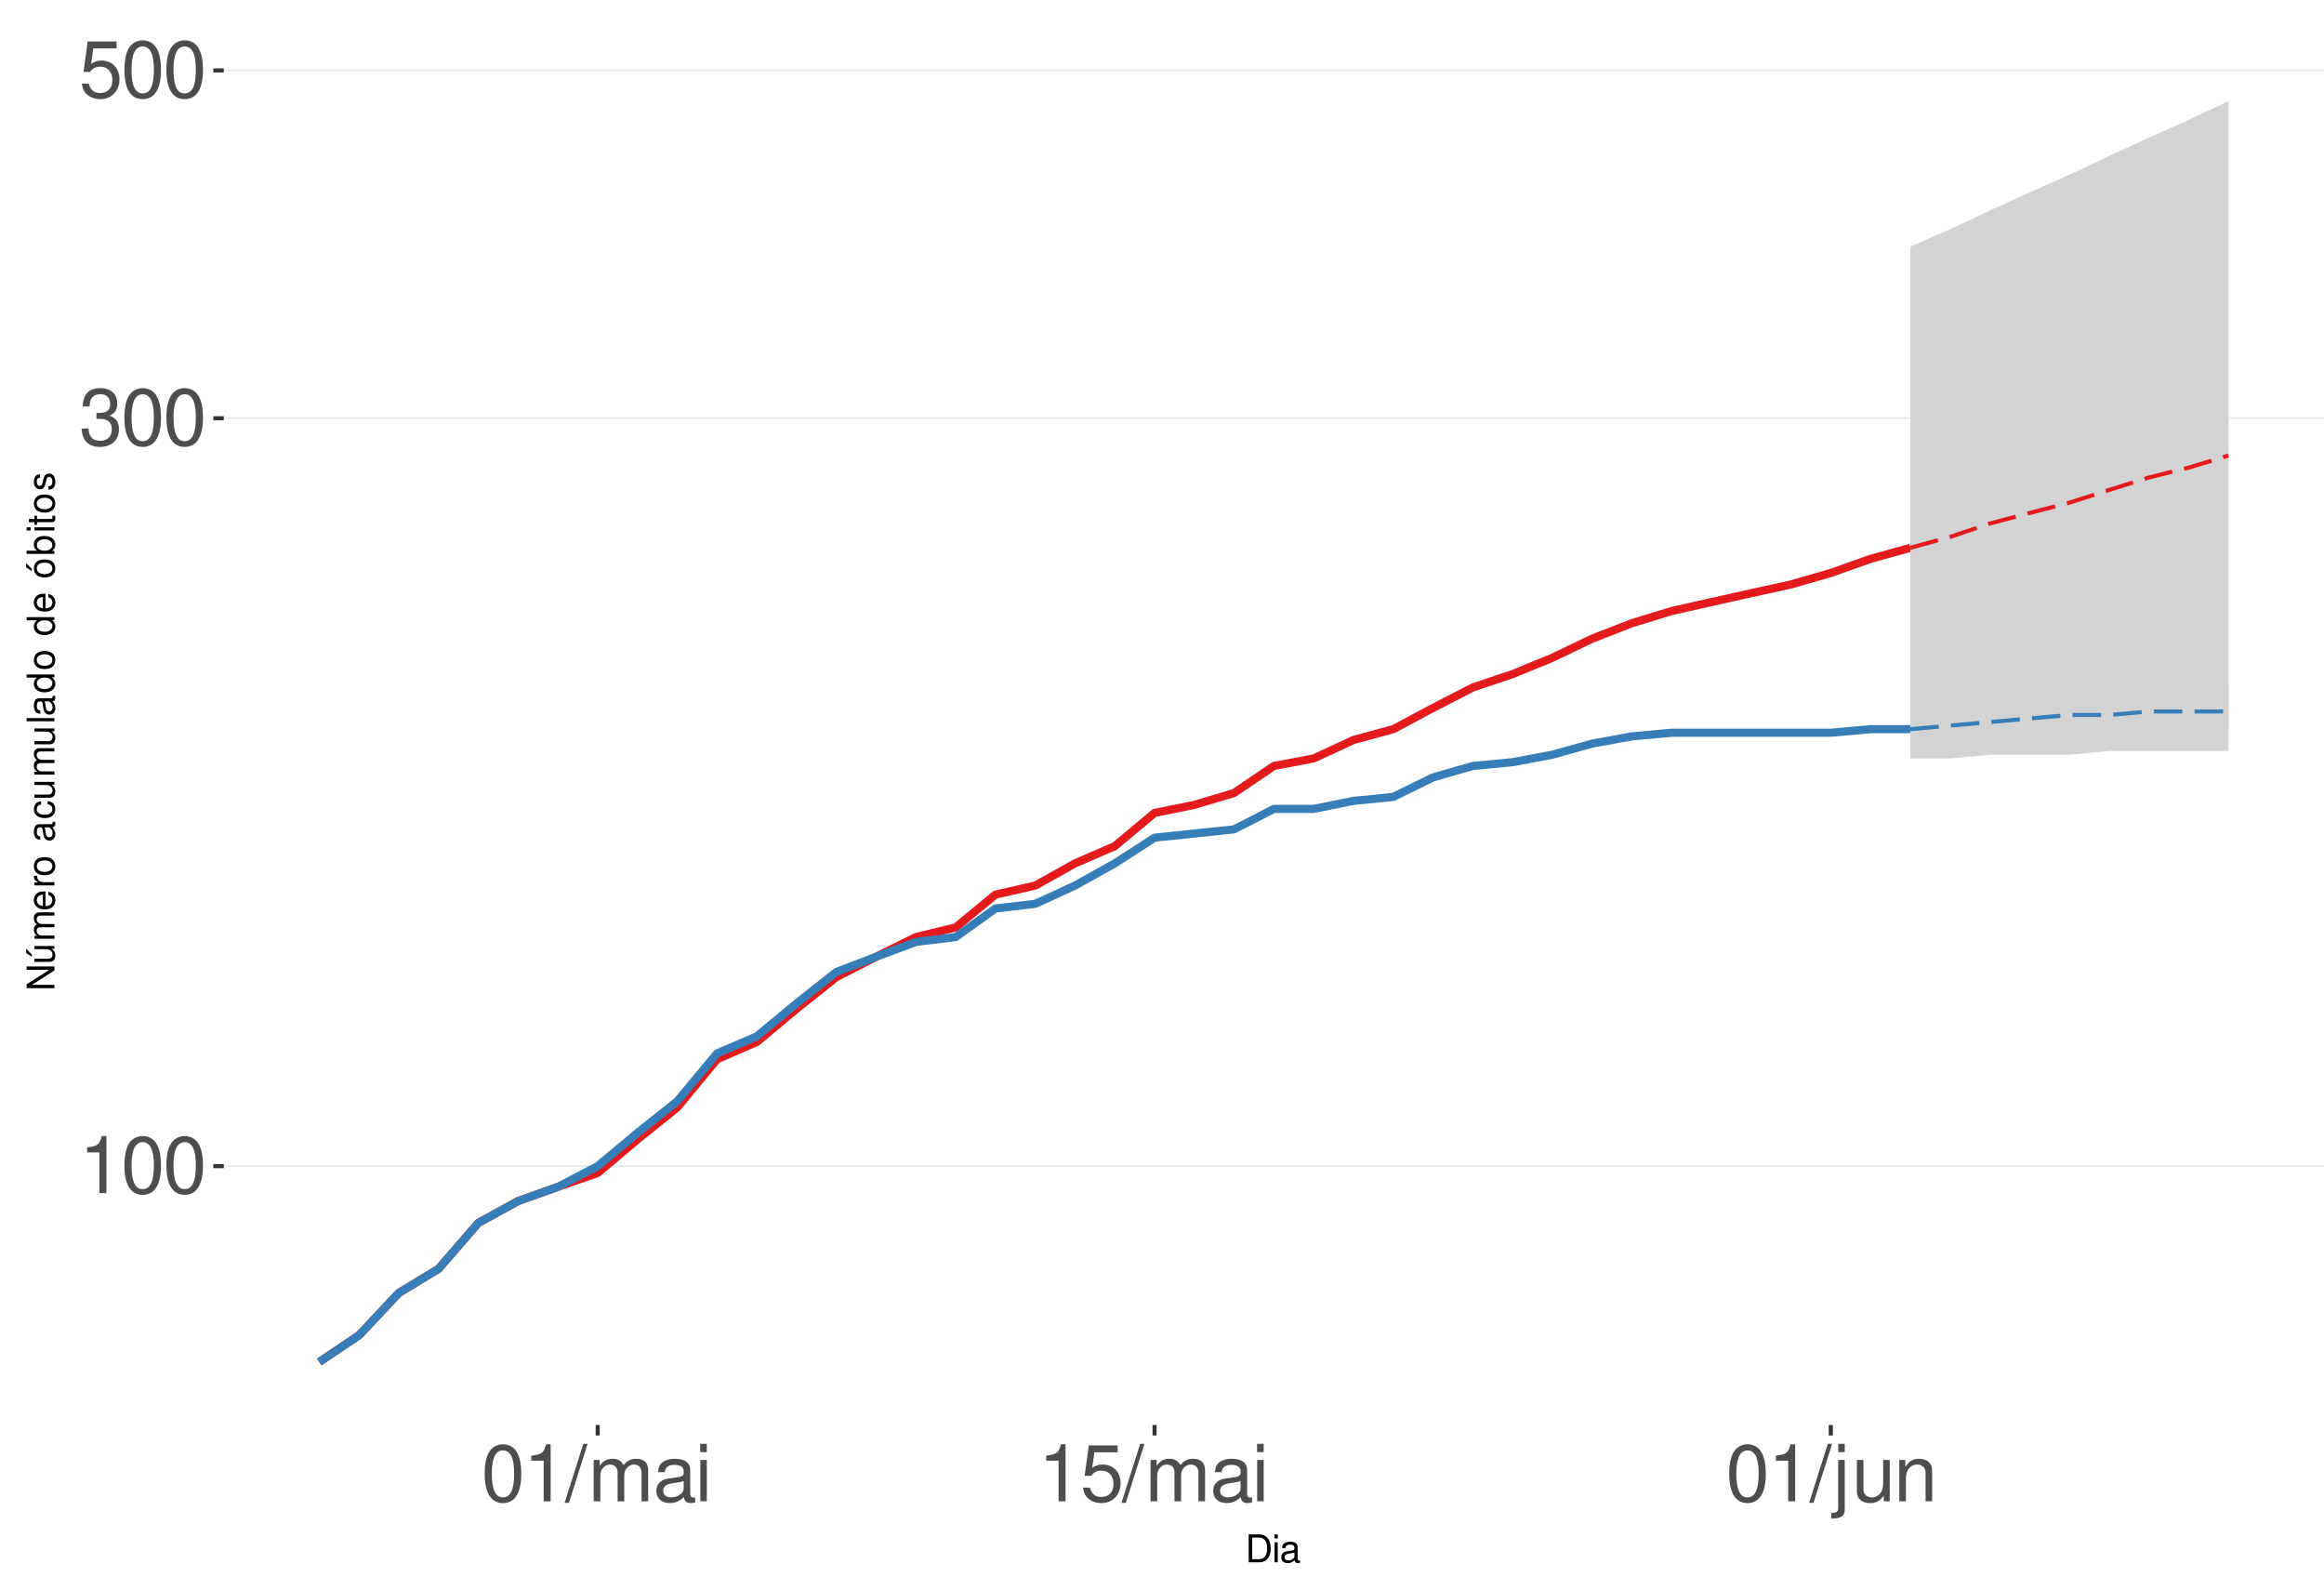
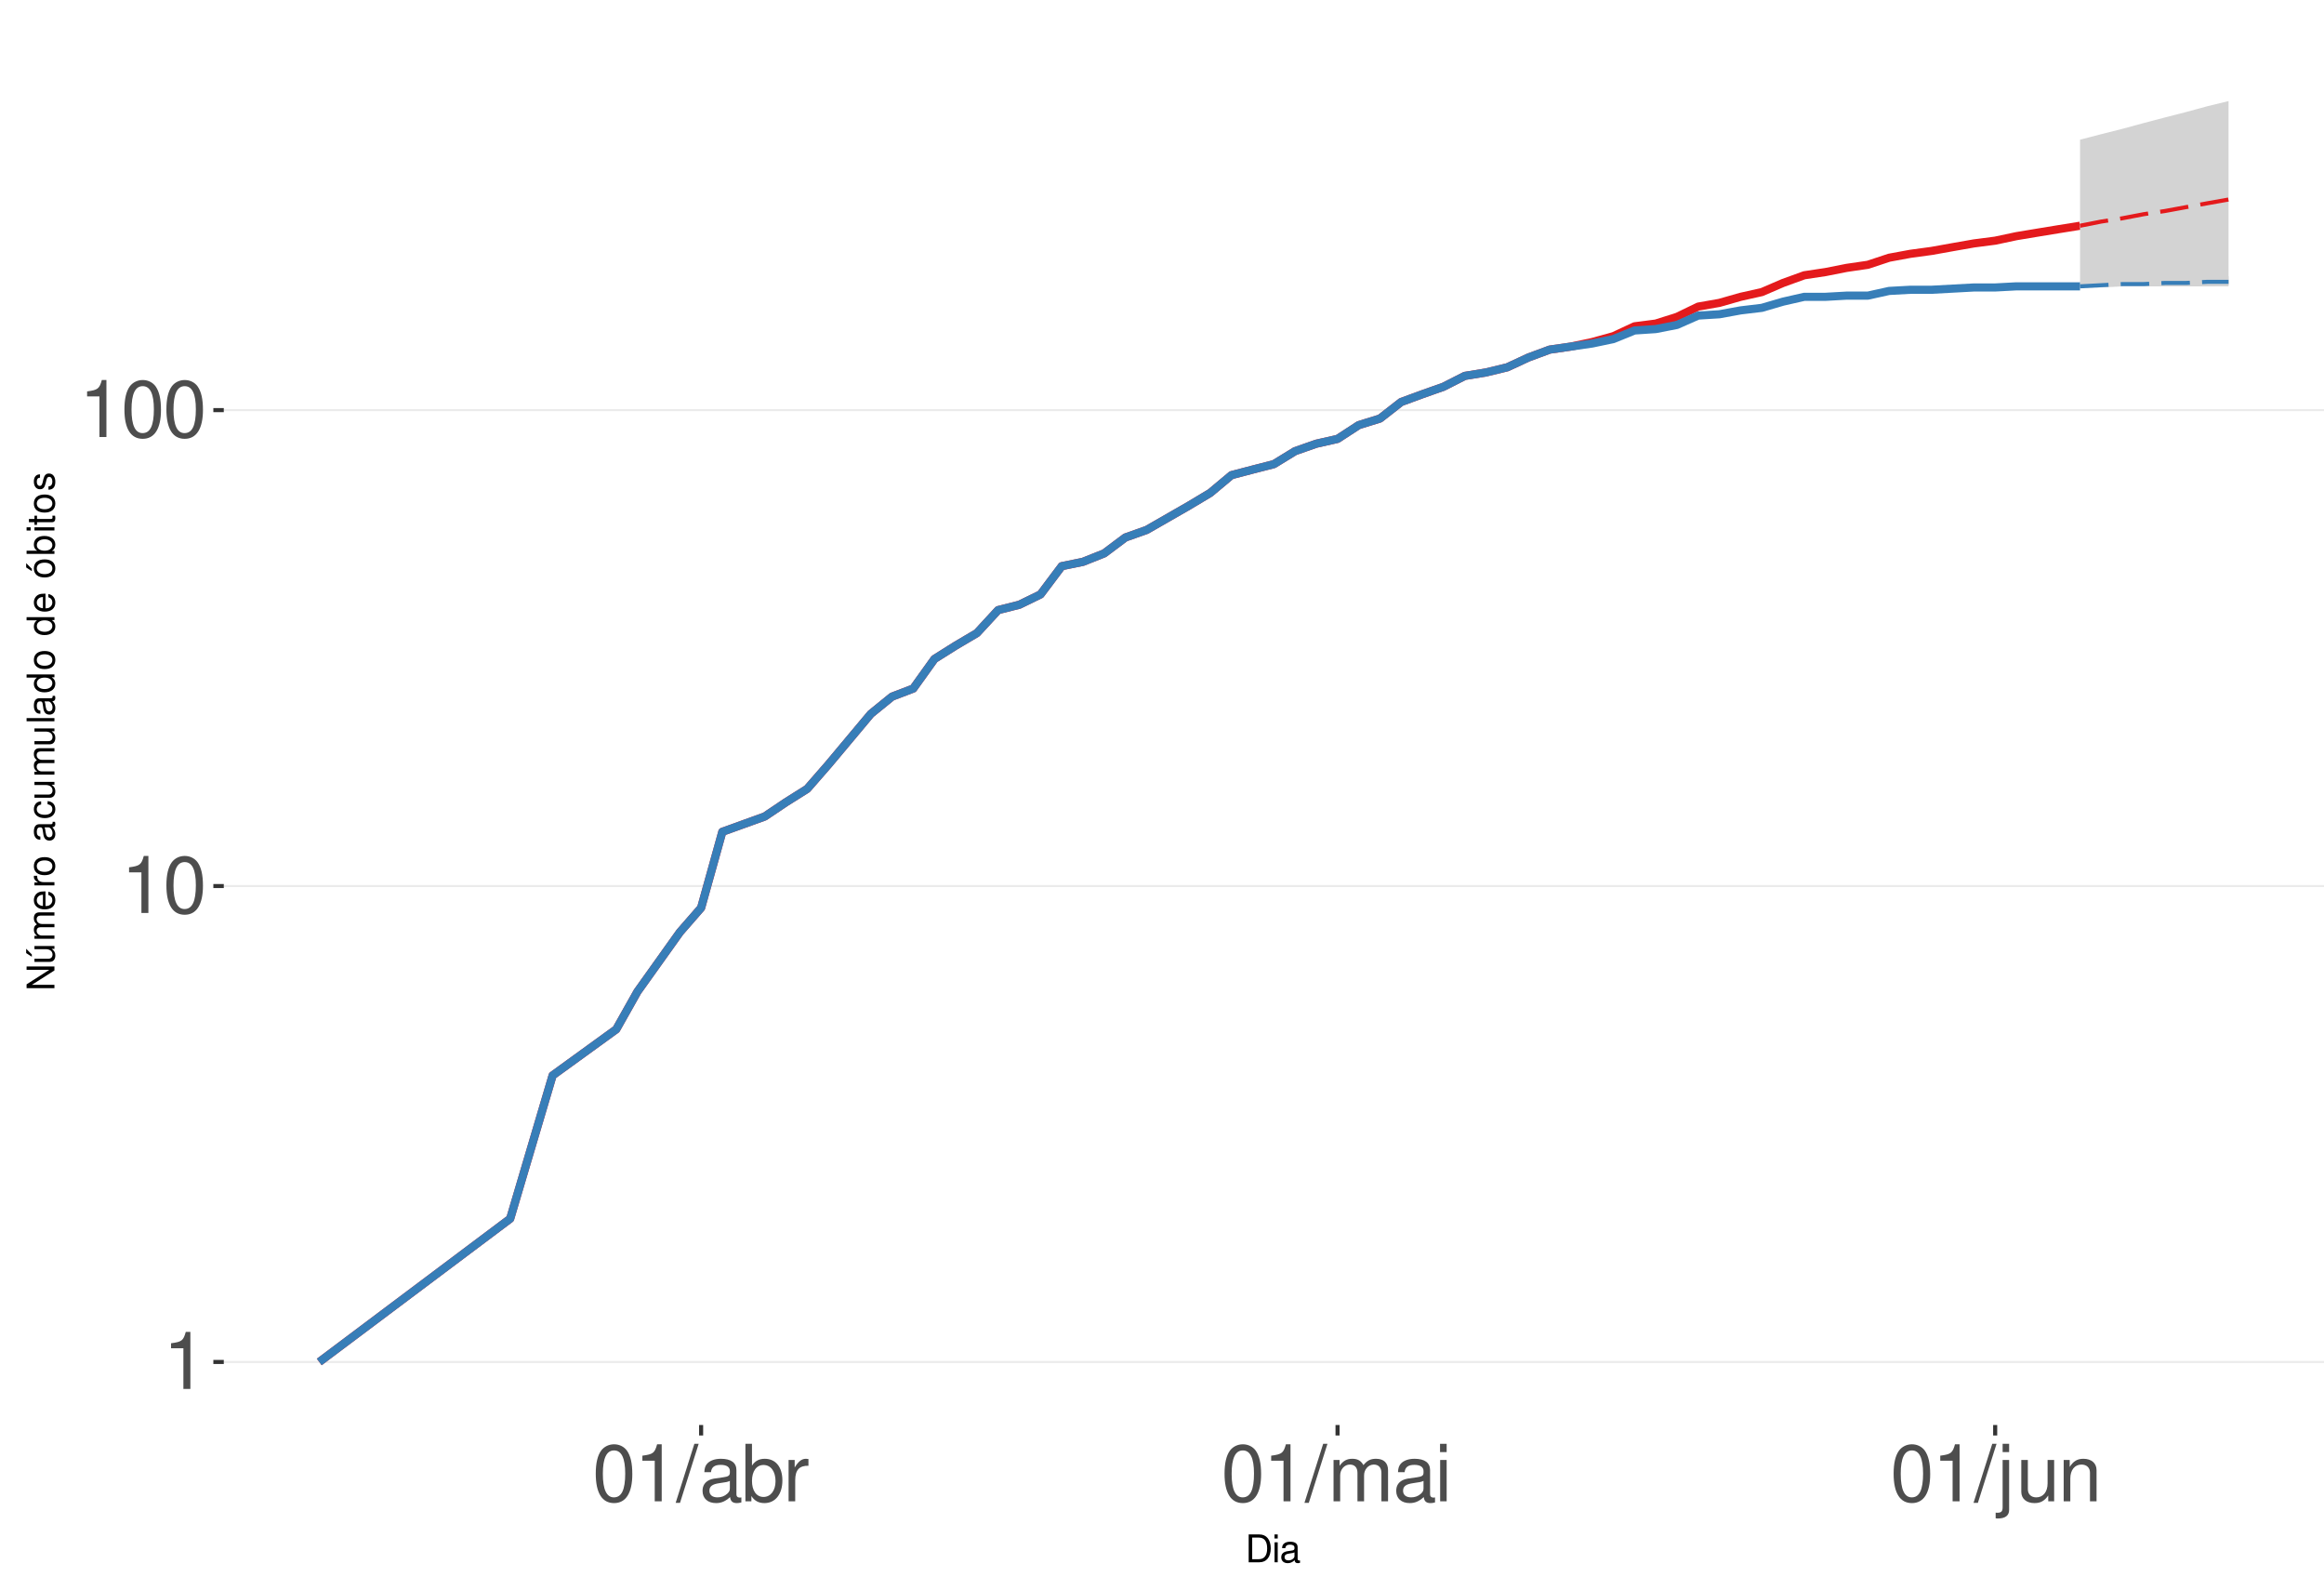
<svg xmlns="http://www.w3.org/2000/svg" xmlns:xlink="http://www.w3.org/1999/xlink" width="609pt" height="413pt" viewBox="0 0 609 413" version="1.1">
  <defs>
    <g>
      <symbol overflow="visible" id="glyph0-0">
        <path style="stroke:none;" d="" />
      </symbol>
      <symbol overflow="visible" id="glyph0-1">
        <path style="stroke:none;" d="M 5.344 -10.641 L 5.344 0 L 7.172 0 L 7.172 -14.938 L 5.969 -14.938 C 5.328 -12.641 4.922 -12.328 2.109 -11.953 L 2.109 -10.641 Z M 5.344 -10.641 " />
      </symbol>
      <symbol overflow="visible" id="glyph0-2">
        <path style="stroke:none;" d="M 5.688 -14.938 C 4.312 -14.938 3.078 -14.312 2.312 -13.297 C 1.359 -11.984 0.891 -10 0.891 -7.234 C 0.891 -2.188 2.547 0.469 5.688 0.469 C 8.781 0.469 10.469 -2.188 10.469 -7.109 C 10.469 -10 10.016 -11.938 9.047 -13.297 C 8.281 -14.328 7.062 -14.938 5.688 -14.938 Z M 5.688 -13.328 C 7.641 -13.328 8.609 -11.312 8.609 -7.266 C 8.609 -3.016 7.656 -1.031 5.641 -1.031 C 3.719 -1.031 2.75 -3.094 2.75 -7.203 C 2.75 -11.312 3.719 -13.328 5.688 -13.328 Z M 5.688 -13.328 " />
      </symbol>
      <symbol overflow="visible" id="glyph0-3">
-         <path style="stroke:none;" d="M 4.562 -6.875 L 5.562 -6.875 C 7.547 -6.875 8.594 -5.953 8.594 -4.156 C 8.594 -2.266 7.453 -1.141 5.578 -1.141 C 3.578 -1.141 2.609 -2.141 2.484 -4.344 L 0.656 -4.344 C 0.75 -3.141 0.953 -2.359 1.297 -1.688 C 2.062 -0.25 3.484 0.469 5.5 0.469 C 8.516 0.469 10.453 -1.344 10.453 -4.172 C 10.453 -6.078 9.734 -7.109 7.969 -7.719 C 9.344 -8.281 10.016 -9.312 10.016 -10.828 C 10.016 -13.391 8.344 -14.938 5.562 -14.938 C 2.609 -14.938 1.031 -13.281 0.969 -10.125 L 2.781 -10.125 C 2.812 -11.031 2.891 -11.547 3.125 -12 C 3.531 -12.844 4.438 -13.344 5.578 -13.344 C 7.188 -13.344 8.156 -12.375 8.156 -10.766 C 8.156 -9.703 7.781 -9.062 6.984 -8.719 C 6.484 -8.516 5.828 -8.422 4.562 -8.406 Z M 4.562 -6.875 " />
+         <path style="stroke:none;" d="M 4.734 -15.062 L -0.172 0.406 L 0.969 0.406 L 5.859 -15.062 Z M 4.734 -15.062 " />
      </symbol>
      <symbol overflow="visible" id="glyph0-4">
-         <path style="stroke:none;" d="M 9.828 -14.641 L 2.266 -14.641 L 1.172 -6.672 L 2.844 -6.672 C 3.703 -7.688 4.406 -8.031 5.562 -8.031 C 7.516 -8.031 8.734 -6.688 8.734 -4.531 C 8.734 -2.422 7.516 -1.141 5.531 -1.141 C 3.953 -1.141 2.969 -1.938 2.547 -3.594 L 0.719 -3.594 C 0.969 -2.391 1.172 -1.812 1.609 -1.281 C 2.438 -0.172 3.922 0.469 5.578 0.469 C 8.531 0.469 10.594 -1.672 10.594 -4.766 C 10.594 -7.656 8.672 -9.641 5.859 -9.641 C 4.828 -9.641 4 -9.375 3.156 -8.766 L 3.734 -12.844 L 9.828 -12.844 Z M 9.828 -14.641 " />
+         <path style="stroke:none;" d="M 11.047 -1.016 C 10.859 -0.969 10.781 -0.969 10.672 -0.969 C 10.078 -0.969 9.75 -1.281 9.75 -1.812 L 9.75 -8.188 C 9.75 -10.094 8.344 -11.141 5.688 -11.141 C 4.094 -11.141 2.828 -10.672 2.094 -9.875 C 1.594 -9.312 1.391 -8.703 1.344 -7.625 L 3.078 -7.625 C 3.219 -8.938 4 -9.547 5.625 -9.547 C 7.188 -9.547 8.031 -8.969 8.031 -7.938 L 8.031 -7.484 C 8.016 -6.734 7.641 -6.469 6.234 -6.281 C 3.797 -5.969 3.422 -5.891 2.766 -5.625 C 1.516 -5.078 0.875 -4.125 0.875 -2.734 C 0.875 -0.766 2.234 0.469 4.422 0.469 C 5.781 0.469 6.875 0 8.094 -1.109 C 8.219 0 8.766 0.469 9.875 0.469 C 10.25 0.469 10.469 0.438 11.047 0.297 Z M 8.031 -3.406 C 8.031 -2.828 7.875 -2.484 7.359 -2 C 6.656 -1.359 5.797 -1.031 4.797 -1.031 C 3.453 -1.031 2.672 -1.672 2.672 -2.766 C 2.672 -3.906 3.406 -4.484 5.266 -4.75 C 7.109 -5 7.453 -5.078 8.031 -5.344 Z M 8.031 -3.406 " />
      </symbol>
      <symbol overflow="visible" id="glyph0-5">
-         <path style="stroke:none;" d="M 4.734 -15.062 L -0.172 0.406 L 0.969 0.406 L 5.859 -15.062 Z M 4.734 -15.062 " />
+         <path style="stroke:none;" d="M 1.109 -15.062 L 1.109 0 L 2.672 0 L 2.672 -1.391 C 3.484 -0.125 4.578 0.469 6.094 0.469 C 8.938 0.469 10.797 -1.859 10.797 -5.453 C 10.797 -8.969 9.047 -11.141 6.172 -11.141 C 4.688 -11.141 3.641 -10.578 2.828 -9.359 L 2.828 -15.062 Z M 5.844 -9.516 C 7.766 -9.516 9 -7.844 9 -5.266 C 9 -2.812 7.719 -1.141 5.844 -1.141 C 4 -1.141 2.828 -2.781 2.828 -5.328 C 2.828 -7.875 4 -9.516 5.844 -9.516 Z M 5.844 -9.516 " />
      </symbol>
      <symbol overflow="visible" id="glyph0-6">
+         <path style="stroke:none;" d="M 1.422 -10.828 L 1.422 0 L 3.156 0 L 3.156 -5.625 C 3.188 -8.219 4.25 -9.375 6.625 -9.312 L 6.625 -11.078 C 6.344 -11.109 6.172 -11.141 5.969 -11.141 C 4.859 -11.141 4 -10.469 3.016 -8.859 L 3.016 -10.828 Z M 1.422 -10.828 " />
+       </symbol>
+       <symbol overflow="visible" id="glyph0-7">
        <path style="stroke:none;" d="M 1.453 -10.828 L 1.453 0 L 3.188 0 L 3.188 -6.797 C 3.188 -8.359 4.312 -9.625 5.719 -9.625 C 7 -9.625 7.719 -8.844 7.719 -7.453 L 7.719 0 L 9.453 0 L 9.453 -6.797 C 9.453 -8.359 10.594 -9.625 12 -9.625 C 13.266 -9.625 14 -8.812 14 -7.453 L 14 0 L 15.734 0 L 15.734 -8.125 C 15.734 -10.062 14.625 -11.141 12.594 -11.141 C 11.156 -11.141 10.281 -10.703 9.281 -9.484 C 8.641 -10.641 7.766 -11.141 6.359 -11.141 C 4.922 -11.141 3.953 -10.594 3.031 -9.297 L 3.031 -10.828 Z M 1.453 -10.828 " />
-       </symbol>
-       <symbol overflow="visible" id="glyph0-7">
-         <path style="stroke:none;" d="M 11.047 -1.016 C 10.859 -0.969 10.781 -0.969 10.672 -0.969 C 10.078 -0.969 9.75 -1.281 9.75 -1.812 L 9.75 -8.188 C 9.75 -10.094 8.344 -11.141 5.688 -11.141 C 4.094 -11.141 2.828 -10.672 2.094 -9.875 C 1.594 -9.312 1.391 -8.703 1.344 -7.625 L 3.078 -7.625 C 3.219 -8.938 4 -9.547 5.625 -9.547 C 7.188 -9.547 8.031 -8.969 8.031 -7.938 L 8.031 -7.484 C 8.016 -6.734 7.641 -6.469 6.234 -6.281 C 3.797 -5.969 3.422 -5.891 2.766 -5.625 C 1.516 -5.078 0.875 -4.125 0.875 -2.734 C 0.875 -0.766 2.234 0.469 4.422 0.469 C 5.781 0.469 6.875 0 8.094 -1.109 C 8.219 0 8.766 0.469 9.875 0.469 C 10.25 0.469 10.469 0.438 11.047 0.297 Z M 8.031 -3.406 C 8.031 -2.828 7.875 -2.484 7.359 -2 C 6.656 -1.359 5.797 -1.031 4.797 -1.031 C 3.453 -1.031 2.672 -1.672 2.672 -2.766 C 2.672 -3.906 3.406 -4.484 5.266 -4.75 C 7.109 -5 7.453 -5.078 8.031 -5.344 Z M 8.031 -3.406 " />
      </symbol>
      <symbol overflow="visible" id="glyph0-8">
        <path style="stroke:none;" d="M 3.094 -10.828 L 1.391 -10.828 L 1.391 0 L 3.094 0 Z M 3.094 -15.062 L 1.359 -15.062 L 1.359 -12.891 L 3.094 -12.891 Z M 3.094 -15.062 " />
      </symbol>
      <symbol overflow="visible" id="glyph0-9">
        <path style="stroke:none;" d="M 1.453 -10.828 L 1.453 1.562 C 1.453 2.641 1.109 3 0.047 3 C -0.078 3 -0.141 3 -0.375 2.969 L -0.375 4.438 C -0.172 4.484 -0.062 4.5 0.203 4.5 C 2.141 4.5 3.156 3.734 3.156 2.25 L 3.156 -10.828 Z M 3.156 -15.062 L 1.453 -15.062 L 1.453 -12.891 L 3.156 -12.891 Z M 3.156 -15.062 " />
      </symbol>
      <symbol overflow="visible" id="glyph0-10">
        <path style="stroke:none;" d="M 9.953 0 L 9.953 -10.828 L 8.234 -10.828 L 8.234 -4.688 C 8.234 -2.484 7.078 -1.031 5.281 -1.031 C 3.922 -1.031 3.062 -1.859 3.062 -3.156 L 3.062 -10.828 L 1.344 -10.828 L 1.344 -2.484 C 1.344 -0.688 2.688 0.469 4.797 0.469 C 6.375 0.469 7.391 -0.078 8.406 -1.516 L 8.406 0 Z M 9.953 0 " />
      </symbol>
      <symbol overflow="visible" id="glyph0-11">
        <path style="stroke:none;" d="M 1.453 -10.828 L 1.453 0 L 3.188 0 L 3.188 -5.969 C 3.188 -8.188 4.344 -9.625 6.109 -9.625 C 7.484 -9.625 8.344 -8.797 8.344 -7.5 L 8.344 0 L 10.062 0 L 10.062 -8.188 C 10.062 -9.984 8.719 -11.141 6.625 -11.141 C 5.016 -11.141 3.984 -10.516 3.031 -9 L 3.031 -10.828 Z M 1.453 -10.828 " />
      </symbol>
      <symbol overflow="visible" id="glyph1-0">
        <path style="stroke:none;" d="" />
      </symbol>
      <symbol overflow="visible" id="glyph1-1">
        <path style="stroke:none;" d="M 0.891 0 L 3.703 0 C 5.547 0 6.672 -1.375 6.672 -3.656 C 6.672 -5.906 5.547 -7.297 3.703 -7.297 L 0.891 -7.297 Z M 1.812 -0.812 L 1.812 -6.469 L 3.547 -6.469 C 4.984 -6.469 5.734 -5.5 5.734 -3.641 C 5.734 -1.797 4.984 -0.812 3.547 -0.812 Z M 1.812 -0.812 " />
      </symbol>
      <symbol overflow="visible" id="glyph1-2">
        <path style="stroke:none;" d="M 1.5 -5.234 L 0.672 -5.234 L 0.672 0 L 1.5 0 Z M 1.5 -7.297 L 0.656 -7.297 L 0.656 -6.234 L 1.5 -6.234 Z M 1.5 -7.297 " />
      </symbol>
      <symbol overflow="visible" id="glyph1-3">
        <path style="stroke:none;" d="M 5.344 -0.484 C 5.266 -0.469 5.219 -0.469 5.172 -0.469 C 4.875 -0.469 4.719 -0.625 4.719 -0.875 L 4.719 -3.953 C 4.719 -4.891 4.047 -5.391 2.75 -5.391 C 1.984 -5.391 1.375 -5.172 1.016 -4.781 C 0.766 -4.516 0.672 -4.203 0.656 -3.688 L 1.484 -3.688 C 1.562 -4.328 1.938 -4.625 2.719 -4.625 C 3.484 -4.625 3.891 -4.344 3.891 -3.844 L 3.891 -3.625 C 3.875 -3.266 3.703 -3.125 3.016 -3.047 C 1.844 -2.891 1.656 -2.844 1.344 -2.719 C 0.734 -2.453 0.422 -2 0.422 -1.312 C 0.422 -0.375 1.078 0.234 2.141 0.234 C 2.797 0.234 3.328 0 3.922 -0.547 C 3.984 0 4.234 0.234 4.781 0.234 C 4.953 0.234 5.062 0.203 5.344 0.141 Z M 3.891 -1.656 C 3.891 -1.375 3.812 -1.203 3.562 -0.969 C 3.219 -0.656 2.812 -0.5 2.312 -0.5 C 1.672 -0.5 1.297 -0.812 1.297 -1.344 C 1.297 -1.891 1.656 -2.172 2.547 -2.297 C 3.438 -2.422 3.609 -2.453 3.891 -2.594 Z M 3.891 -1.656 " />
      </symbol>
      <symbol overflow="visible" id="glyph2-0">
        <path style="stroke:none;" d="" />
      </symbol>
      <symbol overflow="visible" id="glyph2-1">
        <path style="stroke:none;" d="M -7.297 -6.453 L -7.297 -5.578 L -1.328 -5.578 L -7.297 -1.766 L -7.297 -0.766 L 0 -0.766 L 0 -1.641 L -5.906 -1.641 L 0 -5.406 L 0 -6.453 Z M -7.297 -6.453 " />
      </symbol>
      <symbol overflow="visible" id="glyph2-2">
        <path style="stroke:none;" d="M 0 -4.812 L -5.234 -4.812 L -5.234 -3.984 L -2.266 -3.984 C -1.203 -3.984 -0.5 -3.438 -0.5 -2.562 C -0.5 -1.906 -0.906 -1.484 -1.531 -1.484 L -5.234 -1.484 L -5.234 -0.656 L -1.203 -0.656 C -0.328 -0.656 0.234 -1.297 0.234 -2.312 C 0.234 -3.094 -0.047 -3.578 -0.734 -4.062 L 0 -4.062 Z M -7.406 -2.953 L -5.922 -2 L -5.922 -2.594 L -7.406 -4.094 Z M -7.406 -2.953 " />
      </symbol>
      <symbol overflow="visible" id="glyph2-3">
        <path style="stroke:none;" d="M -5.234 -0.703 L 0 -0.703 L 0 -1.547 L -3.297 -1.547 C -4.047 -1.547 -4.656 -2.094 -4.656 -2.766 C -4.656 -3.391 -4.281 -3.734 -3.609 -3.734 L 0 -3.734 L 0 -4.578 L -3.297 -4.578 C -4.047 -4.578 -4.656 -5.125 -4.656 -5.812 C -4.656 -6.422 -4.266 -6.781 -3.609 -6.781 L 0 -6.781 L 0 -7.625 L -3.938 -7.625 C -4.875 -7.625 -5.391 -7.078 -5.391 -6.094 C -5.391 -5.406 -5.188 -4.984 -4.594 -4.484 C -5.156 -4.188 -5.391 -3.766 -5.391 -3.078 C -5.391 -2.375 -5.125 -1.906 -4.5 -1.469 L -5.234 -1.469 Z M -5.234 -0.703 " />
      </symbol>
      <symbol overflow="visible" id="glyph2-4">
        <path style="stroke:none;" d="M -2.344 -5.125 C -3.141 -5.125 -3.625 -5.062 -4.016 -4.922 C -4.875 -4.578 -5.391 -3.781 -5.391 -2.797 C -5.391 -1.344 -4.281 -0.406 -2.547 -0.406 C -0.812 -0.406 0.234 -1.297 0.234 -2.781 C 0.234 -3.984 -0.453 -4.812 -1.594 -5.016 L -1.594 -4.188 C -0.906 -3.953 -0.547 -3.484 -0.547 -2.812 C -0.547 -2.281 -0.781 -1.828 -1.219 -1.547 C -1.516 -1.344 -1.812 -1.281 -2.344 -1.266 Z M -3.016 -1.297 C -3.984 -1.359 -4.625 -1.953 -4.625 -2.797 C -4.625 -3.641 -3.953 -4.234 -3.016 -4.234 Z M -3.016 -1.297 " />
      </symbol>
      <symbol overflow="visible" id="glyph2-5">
        <path style="stroke:none;" d="M -5.234 -0.688 L 0 -0.688 L 0 -1.531 L -2.719 -1.531 C -3.984 -1.547 -4.547 -2.062 -4.516 -3.203 L -5.359 -3.203 C -5.375 -3.062 -5.391 -2.984 -5.391 -2.891 C -5.391 -2.344 -5.062 -1.938 -4.297 -1.453 L -5.234 -1.453 Z M -5.234 -0.688 " />
      </symbol>
      <symbol overflow="visible" id="glyph2-6">
        <path style="stroke:none;" d="M -5.391 -2.719 C -5.391 -1.234 -4.344 -0.359 -2.578 -0.359 C -0.812 -0.359 0.234 -1.234 0.234 -2.734 C 0.234 -4.203 -0.812 -5.094 -2.547 -5.094 C -4.359 -5.094 -5.391 -4.234 -5.391 -2.719 Z M -4.625 -2.734 C -4.625 -3.672 -3.844 -4.234 -2.547 -4.234 C -1.312 -4.234 -0.547 -3.656 -0.547 -2.734 C -0.547 -1.797 -1.312 -1.234 -2.578 -1.234 C -3.844 -1.234 -4.625 -1.797 -4.625 -2.734 Z M -4.625 -2.734 " />
      </symbol>
      <symbol overflow="visible" id="glyph2-7">
        <path style="stroke:none;" d="" />
      </symbol>
      <symbol overflow="visible" id="glyph2-8">
        <path style="stroke:none;" d="M -0.484 -5.344 C -0.469 -5.266 -0.469 -5.219 -0.469 -5.172 C -0.469 -4.875 -0.625 -4.719 -0.875 -4.719 L -3.953 -4.719 C -4.891 -4.719 -5.391 -4.047 -5.391 -2.75 C -5.391 -1.984 -5.172 -1.375 -4.781 -1.016 C -4.516 -0.766 -4.203 -0.672 -3.688 -0.656 L -3.688 -1.484 C -4.328 -1.562 -4.625 -1.938 -4.625 -2.719 C -4.625 -3.484 -4.344 -3.891 -3.844 -3.891 L -3.625 -3.891 C -3.266 -3.875 -3.125 -3.703 -3.047 -3.016 C -2.891 -1.844 -2.844 -1.656 -2.719 -1.344 C -2.453 -0.734 -2 -0.422 -1.312 -0.422 C -0.375 -0.422 0.234 -1.078 0.234 -2.141 C 0.234 -2.797 0 -3.328 -0.547 -3.922 C 0 -3.984 0.234 -4.234 0.234 -4.781 C 0.234 -4.953 0.203 -5.062 0.141 -5.344 Z M -1.656 -3.891 C -1.375 -3.891 -1.203 -3.812 -0.969 -3.562 C -0.656 -3.219 -0.5 -2.812 -0.5 -2.312 C -0.5 -1.672 -0.812 -1.297 -1.344 -1.297 C -1.891 -1.297 -2.172 -1.656 -2.297 -2.547 C -2.422 -3.438 -2.453 -3.609 -2.594 -3.891 Z M -1.656 -3.891 " />
      </symbol>
      <symbol overflow="visible" id="glyph2-9">
        <path style="stroke:none;" d="M -3.484 -4.703 C -3.984 -4.672 -4.312 -4.562 -4.609 -4.359 C -5.094 -4 -5.391 -3.375 -5.391 -2.641 C -5.391 -1.219 -4.266 -0.312 -2.531 -0.312 C -0.844 -0.312 0.234 -1.203 0.234 -2.625 C 0.234 -3.875 -0.516 -4.672 -1.797 -4.766 L -1.797 -3.938 C -0.953 -3.797 -0.547 -3.359 -0.547 -2.656 C -0.547 -1.734 -1.297 -1.188 -2.531 -1.188 C -3.844 -1.188 -4.625 -1.719 -4.625 -2.625 C -4.625 -3.328 -4.203 -3.766 -3.484 -3.875 Z M -3.484 -4.703 " />
      </symbol>
      <symbol overflow="visible" id="glyph2-10">
        <path style="stroke:none;" d="M 0 -4.812 L -5.234 -4.812 L -5.234 -3.984 L -2.266 -3.984 C -1.203 -3.984 -0.5 -3.438 -0.5 -2.562 C -0.5 -1.906 -0.906 -1.484 -1.531 -1.484 L -5.234 -1.484 L -5.234 -0.656 L -1.203 -0.656 C -0.328 -0.656 0.234 -1.297 0.234 -2.312 C 0.234 -3.094 -0.047 -3.578 -0.734 -4.062 L 0 -4.062 Z M 0 -4.812 " />
      </symbol>
      <symbol overflow="visible" id="glyph2-11">
        <path style="stroke:none;" d="M -7.297 -1.516 L -7.297 -0.688 L 0 -0.688 L 0 -1.516 Z M -7.297 -1.516 " />
      </symbol>
      <symbol overflow="visible" id="glyph2-12">
        <path style="stroke:none;" d="M -7.297 -4.953 L -7.297 -4.125 L -4.578 -4.125 C -5.109 -3.766 -5.391 -3.203 -5.391 -2.516 C -5.391 -1.156 -4.297 -0.266 -2.625 -0.266 C -0.859 -0.266 0.234 -1.125 0.234 -2.547 C 0.234 -3.266 -0.047 -3.766 -0.688 -4.203 L 0 -4.203 L 0 -4.953 Z M -4.609 -2.656 C -4.609 -3.547 -3.812 -4.125 -2.562 -4.125 C -1.344 -4.125 -0.547 -3.547 -0.547 -2.656 C -0.547 -1.734 -1.359 -1.125 -2.578 -1.125 C -3.797 -1.125 -4.609 -1.734 -4.609 -2.656 Z M -4.609 -2.656 " />
      </symbol>
      <symbol overflow="visible" id="glyph2-13">
        <path style="stroke:none;" d="M -5.391 -2.719 C -5.391 -1.234 -4.344 -0.359 -2.578 -0.359 C -0.812 -0.359 0.234 -1.234 0.234 -2.734 C 0.234 -4.203 -0.812 -5.094 -2.547 -5.094 C -4.359 -5.094 -5.391 -4.234 -5.391 -2.719 Z M -4.625 -2.734 C -4.625 -3.672 -3.844 -4.234 -2.547 -4.234 C -1.312 -4.234 -0.547 -3.656 -0.547 -2.734 C -0.547 -1.797 -1.312 -1.234 -2.578 -1.234 C -3.844 -1.234 -4.625 -1.797 -4.625 -2.734 Z M -7.406 -2.984 L -5.922 -2.016 L -5.922 -2.625 L -7.406 -4.109 Z M -7.406 -2.984 " />
      </symbol>
      <symbol overflow="visible" id="glyph2-14">
        <path style="stroke:none;" d="M -7.297 -0.547 L 0 -0.547 L 0 -1.297 L -0.672 -1.297 C -0.062 -1.688 0.234 -2.219 0.234 -2.953 C 0.234 -4.328 -0.906 -5.234 -2.641 -5.234 C -4.344 -5.234 -5.391 -4.375 -5.391 -2.984 C -5.391 -2.266 -5.125 -1.766 -4.531 -1.375 L -7.297 -1.375 Z M -4.609 -2.828 C -4.609 -3.766 -3.797 -4.359 -2.547 -4.359 C -1.359 -4.359 -0.547 -3.734 -0.547 -2.828 C -0.547 -1.938 -1.344 -1.375 -2.578 -1.375 C -3.812 -1.375 -4.609 -1.938 -4.609 -2.828 Z M -4.609 -2.828 " />
      </symbol>
      <symbol overflow="visible" id="glyph2-15">
        <path style="stroke:none;" d="M -5.234 -1.5 L -5.234 -0.672 L 0 -0.672 L 0 -1.5 Z M -7.297 -1.5 L -7.297 -0.656 L -6.234 -0.656 L -6.234 -1.5 Z M -7.297 -1.5 " />
      </symbol>
      <symbol overflow="visible" id="glyph2-16">
        <path style="stroke:none;" d="M -5.234 -2.547 L -5.234 -1.688 L -6.688 -1.688 L -6.688 -0.844 L -5.234 -0.844 L -5.234 -0.141 L -4.562 -0.141 L -4.562 -0.844 L -0.594 -0.844 C -0.062 -0.844 0.234 -1.203 0.234 -1.859 C 0.234 -2.078 0.203 -2.266 0.156 -2.547 L -0.547 -2.547 C -0.516 -2.422 -0.5 -2.312 -0.5 -2.141 C -0.5 -1.781 -0.594 -1.688 -0.969 -1.688 L -4.562 -1.688 L -4.562 -2.547 Z M -5.234 -2.547 " />
      </symbol>
      <symbol overflow="visible" id="glyph2-17">
        <path style="stroke:none;" d="M -3.781 -4.375 C -4.812 -4.375 -5.391 -3.688 -5.391 -2.484 C -5.391 -1.266 -4.766 -0.469 -3.797 -0.469 C -2.969 -0.469 -2.578 -0.891 -2.281 -2.125 L -2.094 -2.906 C -1.953 -3.484 -1.734 -3.719 -1.375 -3.719 C -0.875 -3.719 -0.547 -3.234 -0.547 -2.5 C -0.547 -2.047 -0.672 -1.672 -0.891 -1.453 C -1.047 -1.328 -1.188 -1.266 -1.562 -1.219 L -1.562 -0.344 C -0.344 -0.375 0.234 -1.062 0.234 -2.438 C 0.234 -3.75 -0.422 -4.594 -1.438 -4.594 C -2.203 -4.594 -2.641 -4.156 -2.891 -3.109 L -3.078 -2.312 C -3.234 -1.625 -3.453 -1.344 -3.828 -1.344 C -4.312 -1.344 -4.625 -1.766 -4.625 -2.453 C -4.625 -3.125 -4.328 -3.484 -3.781 -3.5 Z M -3.781 -4.375 " />
      </symbol>
    </g>
    <clipPath id="clip1">
      <path d="M 58.645 9.961 L 609 9.961 L 609 373.328 L 58.645 373.328 Z M 58.645 9.961 " />
    </clipPath>
    <clipPath id="clip2">
-       <path d="M 58.645 305 L 609 305 L 609 306 L 58.645 306 Z M 58.645 305 " />
+       <path d="M 58.645 356 L 609 356 L 609 358 L 58.645 358 Z M 58.645 356 " />
    </clipPath>
    <clipPath id="clip3">
-       <path d="M 58.645 109 L 609 109 L 609 110 L 58.645 110 Z M 58.645 109 " />
+       <path d="M 58.645 231 L 609 231 L 609 233 L 58.645 233 Z M 58.645 231 " />
    </clipPath>
    <clipPath id="clip4">
-       <path d="M 58.645 18 L 609 18 L 609 19 L 58.645 19 Z M 58.645 18 " />
+       <path d="M 58.645 107 L 609 107 L 609 108 L 58.645 108 Z M 58.645 107 " />
    </clipPath>
  </defs>
  <g id="surface333">
    <rect x="0" y="0" width="609" height="413" style="fill:rgb(100%,100%,100%);fill-opacity:1;stroke:none;" />
    <rect x="0" y="0" width="609" height="413" style="fill:rgb(100%,100%,100%);fill-opacity:1;stroke:none;" />
    <path style="fill:none;stroke-width:1.067;stroke-linecap:round;stroke-linejoin:round;stroke:rgb(100%,100%,100%);stroke-opacity:1;stroke-miterlimit:10;" d="M 0 413 L 609 413 L 609 0 L 0 0 Z M 0 413 " />
    <g clip-path="url(#clip1)" clip-rule="nonzero">
      <path style=" stroke:none;fill-rule:nonzero;fill:rgb(100%,100%,100%);fill-opacity:1;" d="M 58.645 373.328 L 609 373.328 L 609 9.961 L 58.645 9.961 Z M 58.645 373.328 " />
    </g>
    <g clip-path="url(#clip2)" clip-rule="nonzero">
-       <path style="fill:none;stroke-width:0.533;stroke-linecap:butt;stroke-linejoin:round;stroke:rgb(92.157%,92.157%,92.157%);stroke-opacity:1;stroke-miterlimit:10;" d="M 58.645 305.504 L 609 305.504 " />
+       <path style="fill:none;stroke-width:0.533;stroke-linecap:butt;stroke-linejoin:round;stroke:rgb(92.157%,92.157%,92.157%);stroke-opacity:1;stroke-miterlimit:10;" d="M 58.645 356.812 L 609 356.812 " />
    </g>
    <g clip-path="url(#clip3)" clip-rule="nonzero">
-       <path style="fill:none;stroke-width:0.533;stroke-linecap:butt;stroke-linejoin:round;stroke:rgb(92.157%,92.157%,92.157%);stroke-opacity:1;stroke-miterlimit:10;" d="M 58.645 109.562 L 609 109.562 " />
+       <path style="fill:none;stroke-width:0.533;stroke-linecap:butt;stroke-linejoin:round;stroke:rgb(92.157%,92.157%,92.157%);stroke-opacity:1;stroke-miterlimit:10;" d="M 58.645 232.125 L 609 232.125 " />
    </g>
    <g clip-path="url(#clip4)" clip-rule="nonzero">
-       <path style="fill:none;stroke-width:0.533;stroke-linecap:butt;stroke-linejoin:round;stroke:rgb(92.157%,92.157%,92.157%);stroke-opacity:1;stroke-miterlimit:10;" d="M 58.645 18.453 L 609 18.453 " />
-     </g>
-     <path style="fill:none;stroke-width:2.134;stroke-linecap:butt;stroke-linejoin:round;stroke:rgb(89.412%,10.196%,10.98%);stroke-opacity:1;stroke-miterlimit:10;" d="M 83.66 356.812 L 94.086 349.816 L 104.508 338.734 L 114.93 332.402 L 125.355 320.375 L 135.777 314.652 L 146.203 310.934 L 156.625 307.297 L 167.047 298.508 L 177.473 290.133 L 187.895 277.5 L 198.32 272.984 L 208.742 264.285 L 219.164 255.988 L 229.59 250.66 L 240.012 245.492 L 250.434 242.961 L 260.859 234.379 L 271.281 232 L 281.707 226.191 L 292.129 221.676 L 302.551 212.973 L 312.977 210.863 L 323.398 207.742 L 333.824 200.668 L 344.246 198.699 L 354.668 193.863 L 365.094 191.027 L 375.516 185.48 L 385.941 180.102 L 396.363 176.605 L 406.785 172.328 L 417.211 167.328 L 427.633 163.266 L 438.055 160.078 L 448.48 157.727 L 458.902 155.406 L 469.328 153.113 L 479.75 150.105 L 490.172 146.41 L 500.598 143.512 " />
-     <path style=" stroke:none;fill-rule:nonzero;fill:rgb(82.745%,82.745%,82.745%);fill-opacity:1;" d="M 500.598 64.605 L 511.02 60.043 L 521.445 55.156 L 531.867 50.402 L 542.289 45.77 L 552.715 40.848 L 563.137 36.059 L 573.559 31.398 L 583.984 26.48 L 583.984 196.75 L 552.715 196.75 L 542.289 197.723 L 521.445 197.723 L 511.02 198.699 L 500.598 198.699 Z M 500.598 64.605 " />
-     <path style="fill:none;stroke-width:1.067;stroke-linecap:butt;stroke-linejoin:round;stroke:rgb(89.412%,10.196%,10.98%);stroke-opacity:1;stroke-dasharray:7.469,3.201;stroke-miterlimit:10;" d="M 500.598 143.512 L 511.02 140.656 L 521.445 137.152 L 531.867 134.398 L 542.289 131.688 L 552.715 128.352 L 563.137 125.082 L 573.559 122.504 L 583.984 119.336 " />
-     <path style="fill:none;stroke-width:2.134;stroke-linecap:butt;stroke-linejoin:round;stroke:rgb(21.569%,49.412%,72.157%);stroke-opacity:1;stroke-miterlimit:10;" d="M 83.66 356.812 L 94.086 349.816 L 104.508 338.734 L 114.93 332.402 L 125.355 320.375 L 135.777 314.652 L 146.203 310.934 L 156.625 305.504 L 167.047 296.801 L 177.473 288.504 L 187.895 275.984 L 198.32 271.504 L 208.742 262.875 L 219.164 254.641 L 229.59 250.66 L 240.012 246.77 L 250.434 245.492 L 260.859 238.008 L 271.281 236.789 L 281.707 232 L 292.129 226.191 L 302.551 219.461 L 312.977 218.363 L 323.398 217.273 L 333.824 211.914 L 344.246 211.914 L 354.668 209.816 L 365.094 208.777 L 375.516 203.668 L 385.941 200.668 L 396.363 199.68 L 406.785 197.723 L 417.211 194.82 L 427.633 192.914 L 438.055 191.969 L 479.75 191.969 L 490.172 191.027 L 500.598 191.027 " />
-     <path style=" stroke:none;fill-rule:nonzero;fill:rgb(82.745%,82.745%,82.745%);fill-opacity:1;" d="M 500.598 191.027 L 511.02 188.23 L 521.445 186.395 L 531.867 184.574 L 542.289 182.773 L 552.715 180.988 L 563.137 180.102 L 573.559 179.223 L 583.984 179.223 L 583.984 191.027 Z M 500.598 191.027 " />
-     <path style="fill:none;stroke-width:1.067;stroke-linecap:butt;stroke-linejoin:round;stroke:rgb(21.569%,49.412%,72.157%);stroke-opacity:1;stroke-dasharray:7.469,3.201;stroke-miterlimit:10;" d="M 500.598 191.027 L 511.02 190.09 L 521.445 189.16 L 531.867 188.23 L 542.289 187.309 L 552.715 187.309 L 563.137 186.395 L 583.984 186.395 " />
-     <g style="fill:rgb(30.196%,30.196%,30.196%);fill-opacity:1;">
-       <use xlink:href="#glyph0-1" x="20.715" y="312.558" />
-       <use xlink:href="#glyph0-2" x="31.715" y="312.558" />
-       <use xlink:href="#glyph0-2" x="42.715" y="312.558" />
-     </g>
-     <g style="fill:rgb(30.196%,30.196%,30.196%);fill-opacity:1;">
-       <use xlink:href="#glyph0-3" x="20.715" y="116.616" />
-       <use xlink:href="#glyph0-2" x="31.715" y="116.616" />
-       <use xlink:href="#glyph0-2" x="42.715" y="116.616" />
-     </g>
-     <g style="fill:rgb(30.196%,30.196%,30.196%);fill-opacity:1;">
-       <use xlink:href="#glyph0-4" x="20.715" y="25.507" />
-       <use xlink:href="#glyph0-2" x="31.715" y="25.507" />
-       <use xlink:href="#glyph0-2" x="42.715" y="25.507" />
-     </g>
-     <path style="fill:none;stroke-width:1.067;stroke-linecap:butt;stroke-linejoin:round;stroke:rgb(20%,20%,20%);stroke-opacity:1;stroke-miterlimit:10;" d="M 55.906 305.504 L 58.645 305.504 " />
-     <path style="fill:none;stroke-width:1.067;stroke-linecap:butt;stroke-linejoin:round;stroke:rgb(20%,20%,20%);stroke-opacity:1;stroke-miterlimit:10;" d="M 55.906 109.562 L 58.645 109.562 " />
-     <path style="fill:none;stroke-width:1.067;stroke-linecap:butt;stroke-linejoin:round;stroke:rgb(20%,20%,20%);stroke-opacity:1;stroke-miterlimit:10;" d="M 55.906 18.453 L 58.645 18.453 " />
-     <path style="fill:none;stroke-width:1.067;stroke-linecap:butt;stroke-linejoin:round;stroke:rgb(20%,20%,20%);stroke-opacity:1;stroke-miterlimit:10;" d="M 156.625 376.07 L 156.625 373.328 " />
-     <path style="fill:none;stroke-width:1.067;stroke-linecap:butt;stroke-linejoin:round;stroke:rgb(20%,20%,20%);stroke-opacity:1;stroke-miterlimit:10;" d="M 302.551 376.07 L 302.551 373.328 " />
-     <path style="fill:none;stroke-width:1.067;stroke-linecap:butt;stroke-linejoin:round;stroke:rgb(20%,20%,20%);stroke-opacity:1;stroke-miterlimit:10;" d="M 479.75 376.07 L 479.75 373.328 " />
-     <g style="fill:rgb(30.196%,30.196%,30.196%);fill-opacity:1;">
-       <use xlink:href="#glyph0-2" x="126.125" y="393.315" />
-       <use xlink:href="#glyph0-1" x="137.125" y="393.315" />
-       <use xlink:href="#glyph0-5" x="148.125" y="393.315" />
-       <use xlink:href="#glyph0-6" x="154.125" y="393.315" />
-       <use xlink:href="#glyph0-7" x="171.125" y="393.315" />
-       <use xlink:href="#glyph0-8" x="182.125" y="393.315" />
-     </g>
-     <g style="fill:rgb(30.196%,30.196%,30.196%);fill-opacity:1;">
-       <use xlink:href="#glyph0-1" x="272.051" y="393.315" />
-       <use xlink:href="#glyph0-4" x="283.051" y="393.315" />
-       <use xlink:href="#glyph0-5" x="294.051" y="393.315" />
-       <use xlink:href="#glyph0-6" x="300.051" y="393.315" />
-       <use xlink:href="#glyph0-7" x="317.051" y="393.315" />
-       <use xlink:href="#glyph0-8" x="328.051" y="393.315" />
-     </g>
-     <g style="fill:rgb(30.196%,30.196%,30.196%);fill-opacity:1;">
-       <use xlink:href="#glyph0-2" x="452.25" y="393.315" />
-       <use xlink:href="#glyph0-1" x="463.25" y="393.315" />
-       <use xlink:href="#glyph0-5" x="474.25" y="393.315" />
-       <use xlink:href="#glyph0-9" x="480.25" y="393.315" />
-       <use xlink:href="#glyph0-10" x="485.25" y="393.315" />
-       <use xlink:href="#glyph0-11" x="496.25" y="393.315" />
+       <path style="fill:none;stroke-width:0.533;stroke-linecap:butt;stroke-linejoin:round;stroke:rgb(92.157%,92.157%,92.157%);stroke-opacity:1;stroke-miterlimit:10;" d="M 58.645 107.441 L 609 107.441 " />
+     </g>
+     <path style="fill:none;stroke-width:2.134;stroke-linecap:butt;stroke-linejoin:round;stroke:rgb(89.412%,10.196%,10.98%);stroke-opacity:1;stroke-miterlimit:10;" d="M 83.66 356.812 L 133.695 319.277 L 144.812 281.746 L 161.488 269.66 L 167.047 259.789 L 178.168 244.211 L 183.727 237.832 L 189.285 217.918 L 200.402 213.906 L 205.961 210.172 L 211.52 206.676 L 217.082 200.297 L 228.199 187.023 L 233.758 182.508 L 239.316 180.387 L 244.875 172.637 L 250.434 169.141 L 255.996 165.859 L 261.555 159.836 L 267.113 158.43 L 272.672 155.723 L 278.23 148.328 L 283.789 147.188 L 289.348 144.977 L 294.91 140.809 L 300.469 138.84 L 311.586 132.461 L 317.145 129.129 L 322.703 124.484 L 328.262 123.02 L 333.824 121.594 L 339.383 118.188 L 344.941 116.242 L 350.5 114.984 L 356.059 111.371 L 361.617 109.652 L 367.176 105.316 L 372.738 103.273 L 378.297 101.305 L 383.855 98.48 L 389.414 97.57 L 394.973 96.23 L 400.531 93.652 L 406.09 91.594 L 411.652 90.793 L 417.211 89.609 L 422.77 88.074 L 428.328 85.484 L 433.887 84.77 L 439.445 83.016 L 445.004 80.324 L 450.566 79.348 L 456.125 77.762 L 461.684 76.523 L 467.242 74.129 L 472.801 72.117 L 478.359 71.277 L 483.918 70.18 L 489.477 69.367 L 495.039 67.523 L 500.598 66.496 L 506.156 65.742 L 511.715 64.746 L 517.273 63.77 L 522.832 63.051 L 528.391 61.871 L 533.953 60.945 L 539.512 60.035 L 545.07 59.141 " />
+     <path style=" stroke:none;fill-rule:nonzero;fill:rgb(82.745%,82.745%,82.745%);fill-opacity:1;" d="M 545.07 36.594 L 550.629 35.152 L 556.188 33.746 L 561.746 32.238 L 567.305 30.773 L 572.867 29.348 L 578.426 27.832 L 583.984 26.48 L 583.984 74.719 L 578.426 75.016 L 556.188 75.016 L 550.629 75.312 L 545.07 75.312 Z M 545.07 36.594 " />
+     <path style="fill:none;stroke-width:1.067;stroke-linecap:butt;stroke-linejoin:round;stroke:rgb(89.412%,10.196%,10.98%);stroke-opacity:1;stroke-dasharray:7.469,3.201;stroke-miterlimit:10;" d="M 545.07 59.141 L 550.629 58.043 L 556.188 57.18 L 561.746 56.117 L 567.305 55.285 L 572.867 54.262 L 578.426 53.258 L 583.984 52.27 " />
+     <path style="fill:none;stroke-width:2.134;stroke-linecap:butt;stroke-linejoin:round;stroke:rgb(21.569%,49.412%,72.157%);stroke-opacity:1;stroke-miterlimit:10;" d="M 83.66 356.812 L 133.695 319.277 L 144.812 281.746 L 161.488 269.66 L 167.047 259.789 L 178.168 244.211 L 183.727 237.832 L 189.285 217.918 L 200.402 213.906 L 205.961 210.172 L 211.52 206.676 L 217.082 200.297 L 228.199 187.023 L 233.758 182.508 L 239.316 180.387 L 244.875 172.637 L 250.434 169.141 L 255.996 165.859 L 261.555 159.836 L 267.113 158.43 L 272.672 155.723 L 278.23 148.328 L 283.789 147.188 L 289.348 144.977 L 294.91 140.809 L 300.469 138.84 L 311.586 132.461 L 317.145 129.129 L 322.703 124.484 L 328.262 123.02 L 333.824 121.594 L 339.383 118.188 L 344.941 116.242 L 350.5 114.984 L 356.059 111.371 L 361.617 109.652 L 367.176 105.316 L 372.738 103.273 L 378.297 101.305 L 383.855 98.48 L 389.414 97.57 L 394.973 96.23 L 400.531 93.652 L 406.09 91.594 L 411.652 90.793 L 417.211 90 L 422.77 88.836 L 428.328 86.578 L 433.887 86.211 L 439.445 85.125 L 445.004 82.672 L 450.566 82.332 L 456.125 81.316 L 461.684 80.652 L 467.242 79.027 L 472.801 77.762 L 478.359 77.762 L 483.918 77.449 L 489.477 77.449 L 495.039 76.219 L 500.598 75.914 L 506.156 75.914 L 517.273 75.312 L 522.832 75.312 L 528.391 75.016 L 545.07 75.016 " />
+     <path style=" stroke:none;fill-rule:nonzero;fill:rgb(82.745%,82.745%,82.745%);fill-opacity:1;" d="M 545.07 75.016 L 550.629 74.422 L 556.188 73.836 L 561.746 73.547 L 567.305 72.973 L 572.867 72.684 L 578.426 72.402 L 583.984 72.402 L 583.984 75.016 Z M 545.07 75.016 " />
+     <path style="fill:none;stroke-width:1.067;stroke-linecap:butt;stroke-linejoin:round;stroke:rgb(21.569%,49.412%,72.157%);stroke-opacity:1;stroke-dasharray:7.469,3.201;stroke-miterlimit:10;" d="M 545.07 75.016 L 556.188 74.422 L 561.746 74.422 L 567.305 74.129 L 572.867 74.129 L 578.426 73.836 L 583.984 73.836 " />
+     <g style="fill:rgb(30.196%,30.196%,30.196%);fill-opacity:1;">
+       <use xlink:href="#glyph0-1" x="42.715" y="363.866" />
+     </g>
+     <g style="fill:rgb(30.196%,30.196%,30.196%);fill-opacity:1;">
+       <use xlink:href="#glyph0-1" x="31.715" y="239.179" />
+       <use xlink:href="#glyph0-2" x="42.715" y="239.179" />
+     </g>
+     <g style="fill:rgb(30.196%,30.196%,30.196%);fill-opacity:1;">
+       <use xlink:href="#glyph0-1" x="20.715" y="114.495" />
+       <use xlink:href="#glyph0-2" x="31.715" y="114.495" />
+       <use xlink:href="#glyph0-2" x="42.715" y="114.495" />
+     </g>
+     <path style="fill:none;stroke-width:1.067;stroke-linecap:butt;stroke-linejoin:round;stroke:rgb(20%,20%,20%);stroke-opacity:1;stroke-miterlimit:10;" d="M 55.906 356.812 L 58.645 356.812 " />
+     <path style="fill:none;stroke-width:1.067;stroke-linecap:butt;stroke-linejoin:round;stroke:rgb(20%,20%,20%);stroke-opacity:1;stroke-miterlimit:10;" d="M 55.906 232.125 L 58.645 232.125 " />
+     <path style="fill:none;stroke-width:1.067;stroke-linecap:butt;stroke-linejoin:round;stroke:rgb(20%,20%,20%);stroke-opacity:1;stroke-miterlimit:10;" d="M 55.906 107.441 L 58.645 107.441 " />
+     <path style="fill:none;stroke-width:1.067;stroke-linecap:butt;stroke-linejoin:round;stroke:rgb(20%,20%,20%);stroke-opacity:1;stroke-miterlimit:10;" d="M 183.727 376.07 L 183.727 373.328 " />
+     <path style="fill:none;stroke-width:1.067;stroke-linecap:butt;stroke-linejoin:round;stroke:rgb(20%,20%,20%);stroke-opacity:1;stroke-miterlimit:10;" d="M 350.5 376.07 L 350.5 373.328 " />
+     <path style="fill:none;stroke-width:1.067;stroke-linecap:butt;stroke-linejoin:round;stroke:rgb(20%,20%,20%);stroke-opacity:1;stroke-miterlimit:10;" d="M 522.832 376.07 L 522.832 373.328 " />
+     <g style="fill:rgb(30.196%,30.196%,30.196%);fill-opacity:1;">
+       <use xlink:href="#glyph0-2" x="155.227" y="393.315" />
+       <use xlink:href="#glyph0-1" x="166.227" y="393.315" />
+       <use xlink:href="#glyph0-3" x="177.227" y="393.315" />
+       <use xlink:href="#glyph0-4" x="183.227" y="393.315" />
+       <use xlink:href="#glyph0-5" x="194.227" y="393.315" />
+       <use xlink:href="#glyph0-6" x="205.227" y="393.315" />
+     </g>
+     <g style="fill:rgb(30.196%,30.196%,30.196%);fill-opacity:1;">
+       <use xlink:href="#glyph0-2" x="320" y="393.315" />
+       <use xlink:href="#glyph0-1" x="331" y="393.315" />
+       <use xlink:href="#glyph0-3" x="342" y="393.315" />
+       <use xlink:href="#glyph0-7" x="348" y="393.315" />
+       <use xlink:href="#glyph0-4" x="365" y="393.315" />
+       <use xlink:href="#glyph0-8" x="376" y="393.315" />
+     </g>
+     <g style="fill:rgb(30.196%,30.196%,30.196%);fill-opacity:1;">
+       <use xlink:href="#glyph0-2" x="495.332" y="393.315" />
+       <use xlink:href="#glyph0-1" x="506.332" y="393.315" />
+       <use xlink:href="#glyph0-3" x="517.332" y="393.315" />
+       <use xlink:href="#glyph0-9" x="523.332" y="393.315" />
+       <use xlink:href="#glyph0-10" x="528.332" y="393.315" />
+       <use xlink:href="#glyph0-11" x="539.332" y="393.315" />
    </g>
    <g style="fill:rgb(0%,0%,0%);fill-opacity:1;">
      <use xlink:href="#glyph1-1" x="326.324" y="409.29" />
      <use xlink:href="#glyph1-2" x="333.324" y="409.29" />
      <use xlink:href="#glyph1-3" x="335.324" y="409.29" />
    </g>
    <g style="fill:rgb(0%,0%,0%);fill-opacity:1;">
      <use xlink:href="#glyph2-1" x="14.263" y="259.645" />
      <use xlink:href="#glyph2-2" x="14.263" y="252.645" />
      <use xlink:href="#glyph2-3" x="14.263" y="246.645" />
      <use xlink:href="#glyph2-4" x="14.263" y="238.645" />
      <use xlink:href="#glyph2-5" x="14.263" y="232.645" />
      <use xlink:href="#glyph2-6" x="14.263" y="229.645" />
      <use xlink:href="#glyph2-7" x="14.263" y="223.645" />
      <use xlink:href="#glyph2-8" x="14.263" y="220.645" />
      <use xlink:href="#glyph2-9" x="14.263" y="214.645" />
      <use xlink:href="#glyph2-10" x="14.263" y="209.645" />
      <use xlink:href="#glyph2-3" x="14.263" y="203.645" />
      <use xlink:href="#glyph2-10" x="14.263" y="195.645" />
      <use xlink:href="#glyph2-11" x="14.263" y="189.645" />
      <use xlink:href="#glyph2-8" x="14.263" y="187.645" />
      <use xlink:href="#glyph2-12" x="14.263" y="181.645" />
      <use xlink:href="#glyph2-6" x="14.263" y="175.645" />
      <use xlink:href="#glyph2-7" x="14.263" y="169.645" />
      <use xlink:href="#glyph2-12" x="14.263" y="166.645" />
      <use xlink:href="#glyph2-4" x="14.263" y="160.645" />
      <use xlink:href="#glyph2-7" x="14.263" y="154.645" />
      <use xlink:href="#glyph2-13" x="14.263" y="151.645" />
      <use xlink:href="#glyph2-14" x="14.263" y="145.645" />
      <use xlink:href="#glyph2-15" x="14.263" y="139.645" />
      <use xlink:href="#glyph2-16" x="14.263" y="137.645" />
      <use xlink:href="#glyph2-6" x="14.263" y="134.645" />
      <use xlink:href="#glyph2-17" x="14.263" y="128.645" />
    </g>
  </g>
</svg>
